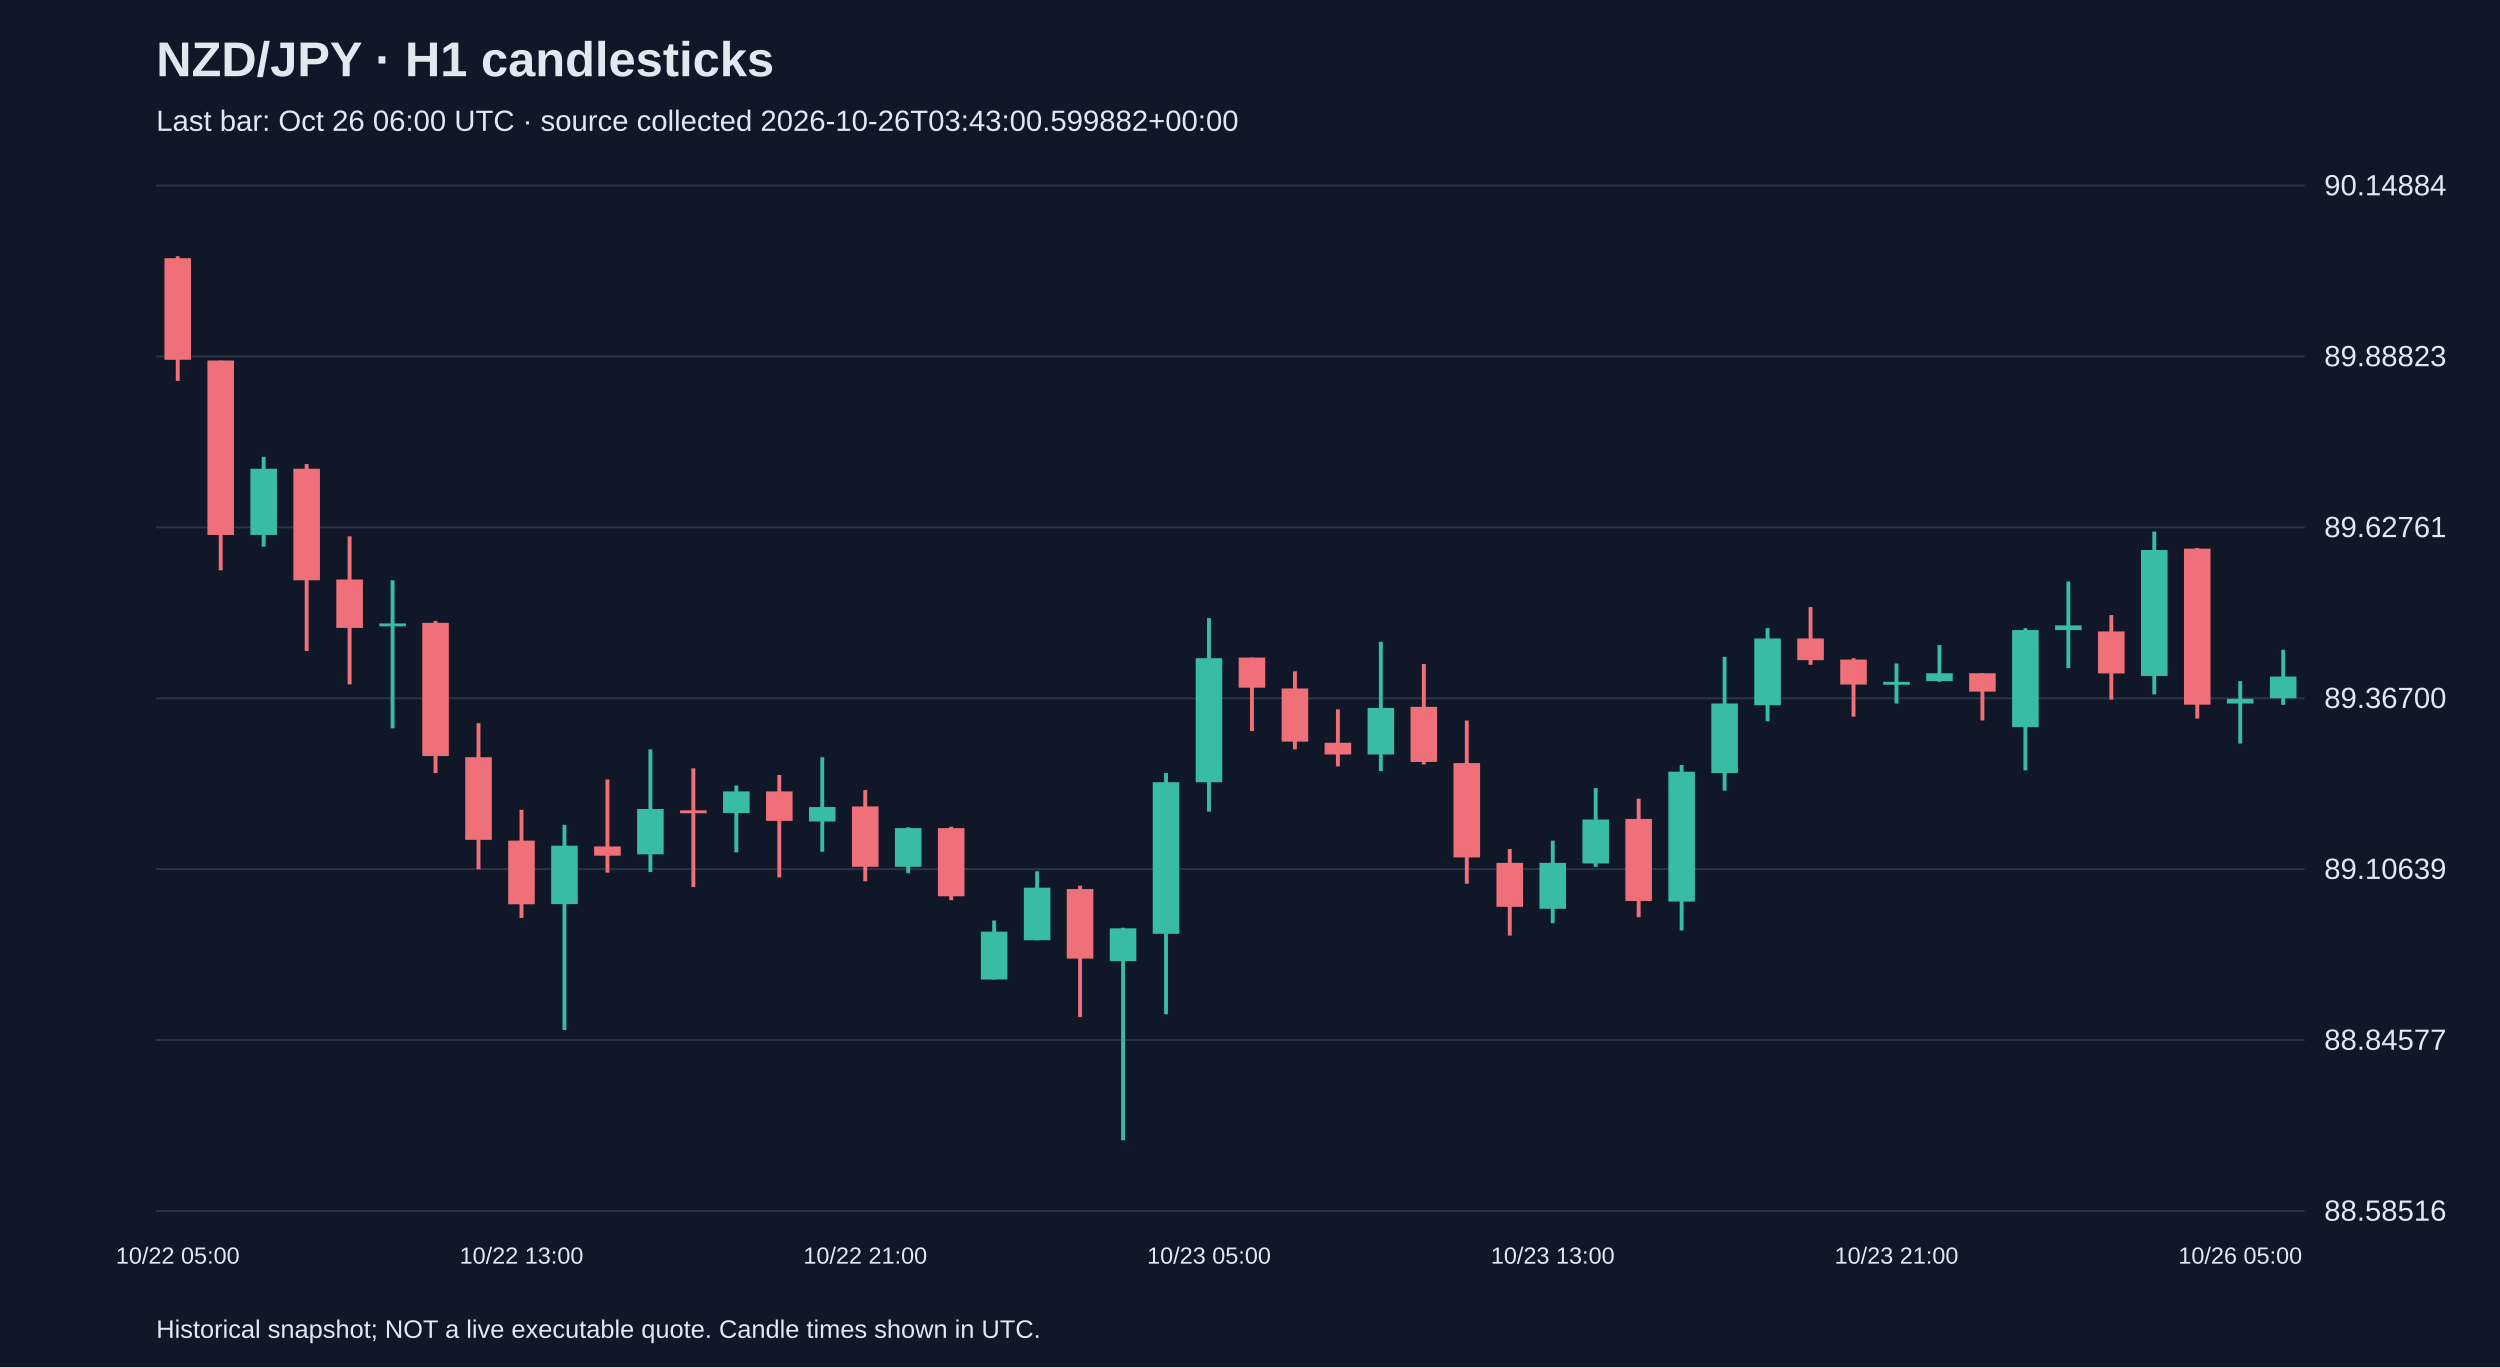
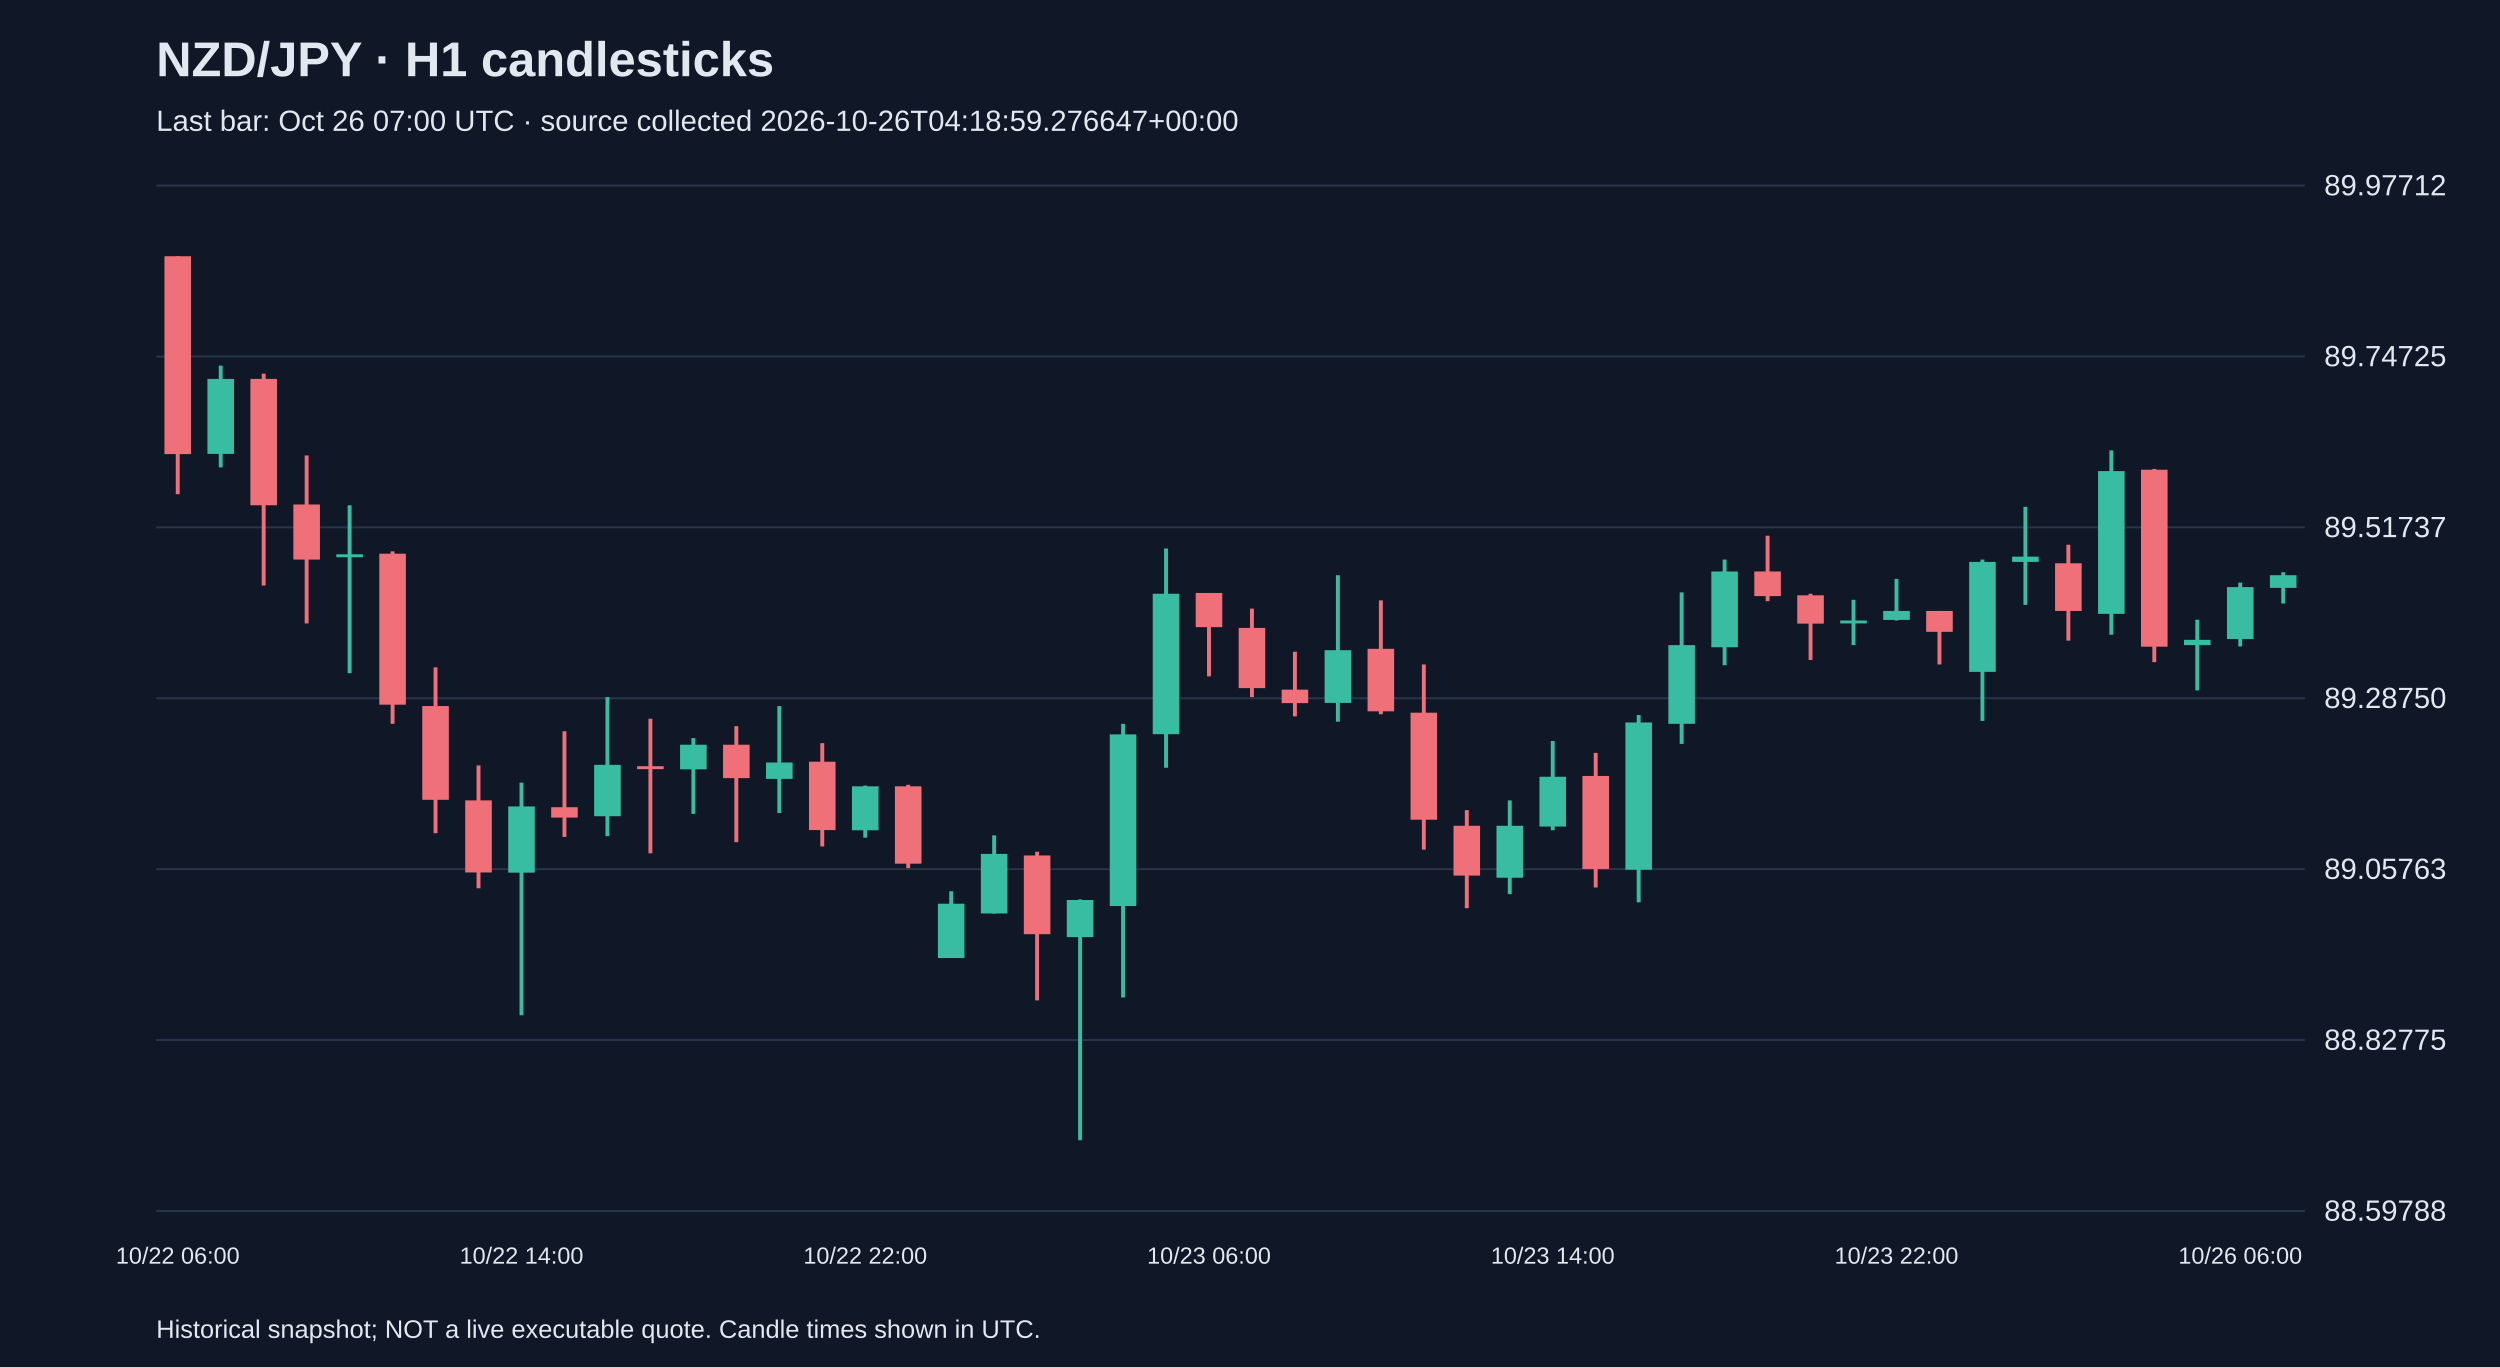
<svg xmlns="http://www.w3.org/2000/svg" viewBox="0 0 1280 700">
  <rect width="100%" height="100%" fill="#101827" />
  <style>text{font-family:Arial,sans-serif;fill:#e2e8f0}</style>
  <text x="80" y="39" font-size="25" font-weight="bold">NZD/JPY · H1 candlesticks</text>
-   <text x="80" y="67" font-size="15" fill="#a6b1c5">Last bar: Oct 26 06:00 UTC · source collected 2026-10-26T03:43:00.599882+00:00</text>
+   <text x="80" y="67" font-size="15" fill="#a6b1c5">Last bar: Oct 26 07:00 UTC · source collected 2026-10-26T04:18:59.276647+00:00</text>
  <line x1="80" y1="620.0" x2="1180" y2="620.0" stroke="#283548" />
-   <text x="1190" y="625.0" font-size="15">88.58516</text>
+   <text x="1190" y="625.0" font-size="15">88.59788</text>
  <line x1="80" y1="532.5" x2="1180" y2="532.5" stroke="#283548" />
-   <text x="1190" y="537.5" font-size="15">88.84577</text>
+   <text x="1190" y="537.5" font-size="15">88.82775</text>
  <line x1="80" y1="445.0" x2="1180" y2="445.0" stroke="#283548" />
-   <text x="1190" y="450.0" font-size="15">89.10639</text>
+   <text x="1190" y="450.0" font-size="15">89.05763</text>
  <line x1="80" y1="357.5" x2="1180" y2="357.5" stroke="#283548" />
-   <text x="1190" y="362.5" font-size="15">89.36700</text>
+   <text x="1190" y="362.5" font-size="15">89.28750</text>
  <line x1="80" y1="270.0" x2="1180" y2="270.0" stroke="#283548" />
-   <text x="1190" y="275.0" font-size="15">89.62761</text>
+   <text x="1190" y="275.0" font-size="15">89.51737</text>
  <line x1="80" y1="182.5" x2="1180" y2="182.5" stroke="#283548" />
-   <text x="1190" y="187.5" font-size="15">89.88823</text>
+   <text x="1190" y="187.5" font-size="15">89.74725</text>
  <line x1="80" y1="95.0" x2="1180" y2="95.0" stroke="#283548" />
-   <text x="1190" y="100.0" font-size="15">90.14884</text>
-   <line x1="91.0" y1="131.2" x2="91.0" y2="195.0" stroke="#f07079" stroke-width="2" />
-   <rect x="84.2" y="132.2" width="13.6" height="52.0" fill="#f07079" />
-   <text x="91.0" y="647" text-anchor="middle" font-size="12">10/22 05:00</text>
-   <line x1="113.0" y1="184.6" x2="113.0" y2="292.0" stroke="#f07079" stroke-width="2" />
-   <rect x="106.2" y="184.6" width="13.6" height="89.3" fill="#f07079" />
-   <line x1="135.0" y1="233.9" x2="135.0" y2="279.9" stroke="#38bca2" stroke-width="2" />
-   <rect x="128.2" y="240.0" width="13.6" height="33.9" fill="#38bca2" />
-   <line x1="157.0" y1="237.6" x2="157.0" y2="333.3" stroke="#f07079" stroke-width="2" />
-   <rect x="150.2" y="240.0" width="13.6" height="57.1" fill="#f07079" />
-   <line x1="179.0" y1="274.6" x2="179.0" y2="350.4" stroke="#f07079" stroke-width="2" />
-   <rect x="172.2" y="296.7" width="13.6" height="24.8" fill="#f07079" />
-   <line x1="201.0" y1="297.1" x2="201.0" y2="372.9" stroke="#38bca2" stroke-width="2" />
-   <rect x="194.2" y="319.2" width="13.6" height="1.5" fill="#38bca2" />
-   <line x1="223.0" y1="317.9" x2="223.0" y2="395.8" stroke="#f07079" stroke-width="2" />
-   <rect x="216.2" y="318.9" width="13.6" height="68.2" fill="#f07079" />
-   <line x1="245.0" y1="370.3" x2="245.0" y2="445.1" stroke="#f07079" stroke-width="2" />
-   <rect x="238.2" y="387.7" width="13.6" height="42.3" fill="#f07079" />
-   <line x1="267.0" y1="414.6" x2="267.0" y2="470.0" stroke="#f07079" stroke-width="2" />
-   <rect x="260.2" y="430.4" width="13.6" height="32.6" fill="#f07079" />
-   <text x="267.0" y="647" text-anchor="middle" font-size="12">10/22 13:00</text>
-   <line x1="289.0" y1="422.3" x2="289.0" y2="527.4" stroke="#38bca2" stroke-width="2" />
-   <rect x="282.2" y="433.0" width="13.6" height="29.9" fill="#38bca2" />
-   <line x1="311.0" y1="399.1" x2="311.0" y2="446.8" stroke="#f07079" stroke-width="2" />
-   <rect x="304.2" y="433.4" width="13.6" height="4.7" fill="#f07079" />
-   <line x1="333.0" y1="383.7" x2="333.0" y2="446.5" stroke="#38bca2" stroke-width="2" />
-   <rect x="326.2" y="414.2" width="13.6" height="23.2" fill="#38bca2" />
-   <line x1="355.0" y1="393.4" x2="355.0" y2="454.2" stroke="#f07079" stroke-width="2" />
-   <rect x="348.2" y="414.9" width="13.6" height="1.5" fill="#f07079" />
-   <line x1="377.0" y1="402.2" x2="377.0" y2="436.4" stroke="#38bca2" stroke-width="2" />
-   <rect x="370.2" y="405.2" width="13.6" height="11.1" fill="#38bca2" />
-   <line x1="399.0" y1="396.8" x2="399.0" y2="449.2" stroke="#f07079" stroke-width="2" />
-   <rect x="392.2" y="405.2" width="13.6" height="15.1" fill="#f07079" />
-   <line x1="421.0" y1="387.7" x2="421.0" y2="436.1" stroke="#38bca2" stroke-width="2" />
-   <rect x="414.2" y="413.2" width="13.6" height="7.4" fill="#38bca2" />
-   <line x1="443.0" y1="404.5" x2="443.0" y2="451.2" stroke="#f07079" stroke-width="2" />
-   <rect x="436.2" y="412.9" width="13.6" height="30.9" fill="#f07079" />
-   <text x="443.0" y="647" text-anchor="middle" font-size="12">10/22 21:00</text>
-   <line x1="465.0" y1="423.6" x2="465.0" y2="447.1" stroke="#38bca2" stroke-width="2" />
-   <rect x="458.2" y="424.0" width="13.6" height="19.8" fill="#38bca2" />
-   <line x1="487.0" y1="423.3" x2="487.0" y2="460.9" stroke="#f07079" stroke-width="2" />
-   <rect x="480.2" y="424.0" width="13.6" height="34.9" fill="#f07079" />
-   <line x1="509.0" y1="471.3" x2="509.0" y2="501.5" stroke="#38bca2" stroke-width="2" />
-   <rect x="502.2" y="477.0" width="13.6" height="24.5" fill="#38bca2" />
-   <line x1="531.0" y1="446.1" x2="531.0" y2="481.4" stroke="#38bca2" stroke-width="2" />
-   <rect x="524.2" y="454.5" width="13.6" height="26.9" fill="#38bca2" />
-   <line x1="553.0" y1="453.5" x2="553.0" y2="520.7" stroke="#f07079" stroke-width="2" />
-   <rect x="546.2" y="455.2" width="13.6" height="35.6" fill="#f07079" />
-   <line x1="575.0" y1="475.0" x2="575.0" y2="583.8" stroke="#38bca2" stroke-width="2" />
-   <rect x="568.2" y="475.3" width="13.6" height="16.8" fill="#38bca2" />
-   <line x1="597.0" y1="395.8" x2="597.0" y2="519.3" stroke="#38bca2" stroke-width="2" />
-   <rect x="590.2" y="400.5" width="13.6" height="77.6" fill="#38bca2" />
-   <line x1="619.0" y1="316.5" x2="619.0" y2="415.6" stroke="#38bca2" stroke-width="2" />
-   <rect x="612.2" y="337.0" width="13.6" height="63.5" fill="#38bca2" />
-   <text x="619.0" y="647" text-anchor="middle" font-size="12">10/23 05:00</text>
-   <line x1="641.0" y1="336.7" x2="641.0" y2="374.3" stroke="#f07079" stroke-width="2" />
-   <rect x="634.2" y="336.7" width="13.6" height="15.4" fill="#f07079" />
-   <line x1="663.0" y1="343.7" x2="663.0" y2="383.7" stroke="#f07079" stroke-width="2" />
-   <rect x="656.2" y="352.5" width="13.6" height="27.2" fill="#f07079" />
-   <line x1="685.0" y1="363.2" x2="685.0" y2="392.4" stroke="#f07079" stroke-width="2" />
-   <rect x="678.2" y="380.3" width="13.6" height="6.0" fill="#f07079" />
-   <line x1="707.0" y1="328.6" x2="707.0" y2="394.8" stroke="#38bca2" stroke-width="2" />
-   <rect x="700.2" y="362.5" width="13.6" height="23.8" fill="#38bca2" />
-   <line x1="729.0" y1="340.0" x2="729.0" y2="391.4" stroke="#f07079" stroke-width="2" />
-   <rect x="722.2" y="361.9" width="13.6" height="28.2" fill="#f07079" />
-   <line x1="751.0" y1="368.9" x2="751.0" y2="452.5" stroke="#f07079" stroke-width="2" />
-   <rect x="744.2" y="390.7" width="13.6" height="48.3" fill="#f07079" />
-   <line x1="773.0" y1="434.7" x2="773.0" y2="479.0" stroke="#f07079" stroke-width="2" />
-   <rect x="766.2" y="441.8" width="13.6" height="22.5" fill="#f07079" />
-   <line x1="795.0" y1="430.4" x2="795.0" y2="472.7" stroke="#38bca2" stroke-width="2" />
-   <rect x="788.2" y="441.8" width="13.6" height="23.5" fill="#38bca2" />
-   <text x="795.0" y="647" text-anchor="middle" font-size="12">10/23 13:00</text>
-   <line x1="817.0" y1="403.5" x2="817.0" y2="443.8" stroke="#38bca2" stroke-width="2" />
-   <rect x="810.2" y="419.6" width="13.6" height="22.5" fill="#38bca2" />
-   <line x1="839.0" y1="408.9" x2="839.0" y2="469.6" stroke="#f07079" stroke-width="2" />
-   <rect x="832.2" y="419.3" width="13.6" height="42.0" fill="#f07079" />
-   <line x1="861.0" y1="391.7" x2="861.0" y2="476.4" stroke="#38bca2" stroke-width="2" />
-   <rect x="854.2" y="395.1" width="13.6" height="66.5" fill="#38bca2" />
-   <line x1="883.0" y1="336.3" x2="883.0" y2="404.8" stroke="#38bca2" stroke-width="2" />
-   <rect x="876.2" y="360.2" width="13.6" height="35.6" fill="#38bca2" />
-   <line x1="905.0" y1="321.6" x2="905.0" y2="369.3" stroke="#38bca2" stroke-width="2" />
-   <rect x="898.2" y="326.9" width="13.6" height="34.2" fill="#38bca2" />
-   <line x1="927.0" y1="310.8" x2="927.0" y2="340.4" stroke="#f07079" stroke-width="2" />
-   <rect x="920.2" y="326.9" width="13.6" height="11.1" fill="#f07079" />
-   <line x1="949.0" y1="337.0" x2="949.0" y2="366.9" stroke="#f07079" stroke-width="2" />
-   <rect x="942.2" y="337.7" width="13.6" height="12.8" fill="#f07079" />
-   <line x1="971.0" y1="339.7" x2="971.0" y2="360.2" stroke="#38bca2" stroke-width="2" />
-   <rect x="964.2" y="349.1" width="13.6" height="1.5" fill="#38bca2" />
-   <text x="971.0" y="647" text-anchor="middle" font-size="12">10/23 21:00</text>
-   <line x1="993.0" y1="330.3" x2="993.0" y2="349.1" stroke="#38bca2" stroke-width="2" />
-   <rect x="986.2" y="344.7" width="13.6" height="4.0" fill="#38bca2" />
-   <line x1="1015.0" y1="344.7" x2="1015.0" y2="368.9" stroke="#f07079" stroke-width="2" />
-   <rect x="1008.2" y="344.7" width="13.6" height="9.4" fill="#f07079" />
-   <line x1="1037.0" y1="321.6" x2="1037.0" y2="394.4" stroke="#38bca2" stroke-width="2" />
-   <rect x="1030.2" y="322.6" width="13.6" height="49.7" fill="#38bca2" />
-   <line x1="1059.0" y1="297.7" x2="1059.0" y2="342.1" stroke="#38bca2" stroke-width="2" />
-   <rect x="1052.2" y="320.2" width="13.6" height="2.4" fill="#38bca2" />
-   <line x1="1081.0" y1="314.9" x2="1081.0" y2="358.2" stroke="#f07079" stroke-width="2" />
-   <rect x="1074.2" y="323.3" width="13.6" height="21.5" fill="#f07079" />
-   <line x1="1103.0" y1="272.2" x2="1103.0" y2="355.5" stroke="#38bca2" stroke-width="2" />
-   <rect x="1096.2" y="281.6" width="13.6" height="64.5" fill="#38bca2" />
-   <line x1="1125.0" y1="280.6" x2="1125.0" y2="367.9" stroke="#f07079" stroke-width="2" />
-   <rect x="1118.2" y="280.9" width="13.6" height="79.9" fill="#f07079" />
-   <line x1="1147.0" y1="348.8" x2="1147.0" y2="380.7" stroke="#38bca2" stroke-width="2" />
-   <rect x="1140.2" y="357.8" width="13.6" height="2.4" fill="#38bca2" />
-   <text x="1147.0" y="647" text-anchor="middle" font-size="12">10/26 05:00</text>
-   <line x1="1169.0" y1="332.7" x2="1169.0" y2="360.9" stroke="#38bca2" stroke-width="2" />
-   <rect x="1162.2" y="346.4" width="13.6" height="11.1" fill="#38bca2" />
+   <text x="1190" y="100.0" font-size="15">89.97712</text>
+   <line x1="91.0" y1="131.2" x2="91.0" y2="253.0" stroke="#f07079" stroke-width="2" />
+   <rect x="84.2" y="131.2" width="13.6" height="101.3" fill="#f07079" />
+   <text x="91.0" y="647" text-anchor="middle" font-size="12">10/22 06:00</text>
+   <line x1="113.0" y1="187.2" x2="113.0" y2="239.3" stroke="#38bca2" stroke-width="2" />
+   <rect x="106.2" y="194.0" width="13.6" height="38.4" fill="#38bca2" />
+   <line x1="135.0" y1="191.3" x2="135.0" y2="299.8" stroke="#f07079" stroke-width="2" />
+   <rect x="128.2" y="194.0" width="13.6" height="64.7" fill="#f07079" />
+   <line x1="157.0" y1="233.2" x2="157.0" y2="319.2" stroke="#f07079" stroke-width="2" />
+   <rect x="150.2" y="258.3" width="13.6" height="28.2" fill="#f07079" />
+   <line x1="179.0" y1="258.7" x2="179.0" y2="344.7" stroke="#38bca2" stroke-width="2" />
+   <rect x="172.2" y="283.8" width="13.6" height="1.5" fill="#38bca2" />
+   <line x1="201.0" y1="282.3" x2="201.0" y2="370.6" stroke="#f07079" stroke-width="2" />
+   <rect x="194.2" y="283.5" width="13.6" height="77.3" fill="#f07079" />
+   <line x1="223.0" y1="341.7" x2="223.0" y2="426.6" stroke="#f07079" stroke-width="2" />
+   <rect x="216.2" y="361.5" width="13.6" height="48.0" fill="#f07079" />
+   <line x1="245.0" y1="391.9" x2="245.0" y2="454.8" stroke="#f07079" stroke-width="2" />
+   <rect x="238.2" y="409.8" width="13.6" height="36.9" fill="#f07079" />
+   <line x1="267.0" y1="400.7" x2="267.0" y2="519.8" stroke="#38bca2" stroke-width="2" />
+   <rect x="260.2" y="412.9" width="13.6" height="33.9" fill="#38bca2" />
+   <text x="267.0" y="647" text-anchor="middle" font-size="12">10/22 14:00</text>
+   <line x1="289.0" y1="374.4" x2="289.0" y2="428.5" stroke="#f07079" stroke-width="2" />
+   <rect x="282.2" y="413.3" width="13.6" height="5.3" fill="#f07079" />
+   <line x1="311.0" y1="356.9" x2="311.0" y2="428.1" stroke="#38bca2" stroke-width="2" />
+   <rect x="304.2" y="391.6" width="13.6" height="26.3" fill="#38bca2" />
+   <line x1="333.0" y1="368.0" x2="333.0" y2="436.9" stroke="#f07079" stroke-width="2" />
+   <rect x="326.2" y="392.3" width="13.6" height="1.5" fill="#f07079" />
+   <line x1="355.0" y1="377.9" x2="355.0" y2="416.7" stroke="#38bca2" stroke-width="2" />
+   <rect x="348.2" y="381.3" width="13.6" height="12.6" fill="#38bca2" />
+   <line x1="377.0" y1="371.8" x2="377.0" y2="431.2" stroke="#f07079" stroke-width="2" />
+   <rect x="370.2" y="381.3" width="13.6" height="17.1" fill="#f07079" />
+   <line x1="399.0" y1="361.5" x2="399.0" y2="416.3" stroke="#38bca2" stroke-width="2" />
+   <rect x="392.2" y="390.4" width="13.6" height="8.4" fill="#38bca2" />
+   <line x1="421.0" y1="380.5" x2="421.0" y2="433.4" stroke="#f07079" stroke-width="2" />
+   <rect x="414.2" y="390.0" width="13.6" height="35.0" fill="#f07079" />
+   <line x1="443.0" y1="402.2" x2="443.0" y2="428.9" stroke="#38bca2" stroke-width="2" />
+   <rect x="436.2" y="402.6" width="13.6" height="22.5" fill="#38bca2" />
+   <text x="443.0" y="647" text-anchor="middle" font-size="12">10/22 22:00</text>
+   <line x1="465.0" y1="401.8" x2="465.0" y2="444.5" stroke="#f07079" stroke-width="2" />
+   <rect x="458.2" y="402.6" width="13.6" height="39.6" fill="#f07079" />
+   <line x1="487.0" y1="456.3" x2="487.0" y2="490.5" stroke="#38bca2" stroke-width="2" />
+   <rect x="480.2" y="462.7" width="13.6" height="27.8" fill="#38bca2" />
+   <line x1="509.0" y1="427.7" x2="509.0" y2="467.7" stroke="#38bca2" stroke-width="2" />
+   <rect x="502.2" y="437.2" width="13.6" height="30.5" fill="#38bca2" />
+   <line x1="531.0" y1="436.1" x2="531.0" y2="512.2" stroke="#f07079" stroke-width="2" />
+   <rect x="524.2" y="438.0" width="13.6" height="40.3" fill="#f07079" />
+   <line x1="553.0" y1="460.5" x2="553.0" y2="583.8" stroke="#38bca2" stroke-width="2" />
+   <rect x="546.2" y="460.8" width="13.6" height="19.0" fill="#38bca2" />
+   <line x1="575.0" y1="370.6" x2="575.0" y2="510.7" stroke="#38bca2" stroke-width="2" />
+   <rect x="568.2" y="376.0" width="13.6" height="87.9" fill="#38bca2" />
+   <line x1="597.0" y1="280.8" x2="597.0" y2="393.1" stroke="#38bca2" stroke-width="2" />
+   <rect x="590.2" y="304.0" width="13.6" height="71.9" fill="#38bca2" />
+   <line x1="619.0" y1="303.6" x2="619.0" y2="346.3" stroke="#f07079" stroke-width="2" />
+   <rect x="612.2" y="303.6" width="13.6" height="17.5" fill="#f07079" />
+   <text x="619.0" y="647" text-anchor="middle" font-size="12">10/23 06:00</text>
+   <line x1="641.0" y1="311.6" x2="641.0" y2="356.9" stroke="#f07079" stroke-width="2" />
+   <rect x="634.2" y="321.5" width="13.6" height="30.8" fill="#f07079" />
+   <line x1="663.0" y1="333.7" x2="663.0" y2="366.8" stroke="#f07079" stroke-width="2" />
+   <rect x="656.2" y="353.1" width="13.6" height="6.9" fill="#f07079" />
+   <line x1="685.0" y1="294.5" x2="685.0" y2="369.5" stroke="#38bca2" stroke-width="2" />
+   <rect x="678.2" y="332.9" width="13.6" height="27.0" fill="#38bca2" />
+   <line x1="707.0" y1="307.4" x2="707.0" y2="365.7" stroke="#f07079" stroke-width="2" />
+   <rect x="700.2" y="332.2" width="13.6" height="32.0" fill="#f07079" />
+   <line x1="729.0" y1="340.2" x2="729.0" y2="435.0" stroke="#f07079" stroke-width="2" />
+   <rect x="722.2" y="364.9" width="13.6" height="54.8" fill="#f07079" />
+   <line x1="751.0" y1="414.8" x2="751.0" y2="465.0" stroke="#f07079" stroke-width="2" />
+   <rect x="744.2" y="422.8" width="13.6" height="25.5" fill="#f07079" />
+   <line x1="773.0" y1="409.8" x2="773.0" y2="457.8" stroke="#38bca2" stroke-width="2" />
+   <rect x="766.2" y="422.8" width="13.6" height="26.6" fill="#38bca2" />
+   <line x1="795.0" y1="379.4" x2="795.0" y2="425.1" stroke="#38bca2" stroke-width="2" />
+   <rect x="788.2" y="397.7" width="13.6" height="25.5" fill="#38bca2" />
+   <text x="795.0" y="647" text-anchor="middle" font-size="12">10/23 14:00</text>
+   <line x1="817.0" y1="385.5" x2="817.0" y2="454.4" stroke="#f07079" stroke-width="2" />
+   <rect x="810.2" y="397.3" width="13.6" height="47.6" fill="#f07079" />
+   <line x1="839.0" y1="366.1" x2="839.0" y2="462.0" stroke="#38bca2" stroke-width="2" />
+   <rect x="832.2" y="369.9" width="13.6" height="75.4" fill="#38bca2" />
+   <line x1="861.0" y1="303.3" x2="861.0" y2="380.9" stroke="#38bca2" stroke-width="2" />
+   <rect x="854.2" y="330.3" width="13.6" height="40.3" fill="#38bca2" />
+   <line x1="883.0" y1="286.5" x2="883.0" y2="340.6" stroke="#38bca2" stroke-width="2" />
+   <rect x="876.2" y="292.6" width="13.6" height="38.8" fill="#38bca2" />
+   <line x1="905.0" y1="274.3" x2="905.0" y2="307.8" stroke="#f07079" stroke-width="2" />
+   <rect x="898.2" y="292.6" width="13.6" height="12.6" fill="#f07079" />
+   <line x1="927.0" y1="304.0" x2="927.0" y2="337.9" stroke="#f07079" stroke-width="2" />
+   <rect x="920.2" y="304.8" width="13.6" height="14.5" fill="#f07079" />
+   <line x1="949.0" y1="307.1" x2="949.0" y2="330.3" stroke="#38bca2" stroke-width="2" />
+   <rect x="942.2" y="317.7" width="13.6" height="1.5" fill="#38bca2" />
+   <line x1="971.0" y1="296.4" x2="971.0" y2="317.7" stroke="#38bca2" stroke-width="2" />
+   <rect x="964.2" y="312.8" width="13.6" height="4.6" fill="#38bca2" />
+   <text x="971.0" y="647" text-anchor="middle" font-size="12">10/23 22:00</text>
+   <line x1="993.0" y1="312.8" x2="993.0" y2="340.2" stroke="#f07079" stroke-width="2" />
+   <rect x="986.2" y="312.8" width="13.6" height="10.7" fill="#f07079" />
+   <line x1="1015.0" y1="286.5" x2="1015.0" y2="369.1" stroke="#38bca2" stroke-width="2" />
+   <rect x="1008.2" y="287.7" width="13.6" height="56.3" fill="#38bca2" />
+   <line x1="1037.0" y1="259.5" x2="1037.0" y2="309.7" stroke="#38bca2" stroke-width="2" />
+   <rect x="1030.2" y="285.0" width="13.6" height="2.7" fill="#38bca2" />
+   <line x1="1059.0" y1="278.9" x2="1059.0" y2="328.0" stroke="#f07079" stroke-width="2" />
+   <rect x="1052.2" y="288.4" width="13.6" height="24.4" fill="#f07079" />
+   <line x1="1081.0" y1="230.6" x2="1081.0" y2="325.0" stroke="#38bca2" stroke-width="2" />
+   <rect x="1074.2" y="241.2" width="13.6" height="73.1" fill="#38bca2" />
+   <line x1="1103.0" y1="240.1" x2="1103.0" y2="339.0" stroke="#f07079" stroke-width="2" />
+   <rect x="1096.2" y="240.5" width="13.6" height="90.6" fill="#f07079" />
+   <line x1="1125.0" y1="317.3" x2="1125.0" y2="353.5" stroke="#38bca2" stroke-width="2" />
+   <rect x="1118.2" y="327.6" width="13.6" height="2.7" fill="#38bca2" />
+   <line x1="1147.0" y1="298.3" x2="1147.0" y2="331.0" stroke="#38bca2" stroke-width="2" />
+   <rect x="1140.2" y="300.6" width="13.6" height="26.6" fill="#38bca2" />
+   <text x="1147.0" y="647" text-anchor="middle" font-size="12">10/26 06:00</text>
+   <line x1="1169.0" y1="293.0" x2="1169.0" y2="309.0" stroke="#38bca2" stroke-width="2" />
+   <rect x="1162.2" y="294.5" width="13.6" height="6.5" fill="#38bca2" />
  <text x="80" y="685" font-size="13">Historical snapshot; NOT a live executable quote. Candle times shown in UTC.</text>
</svg>
